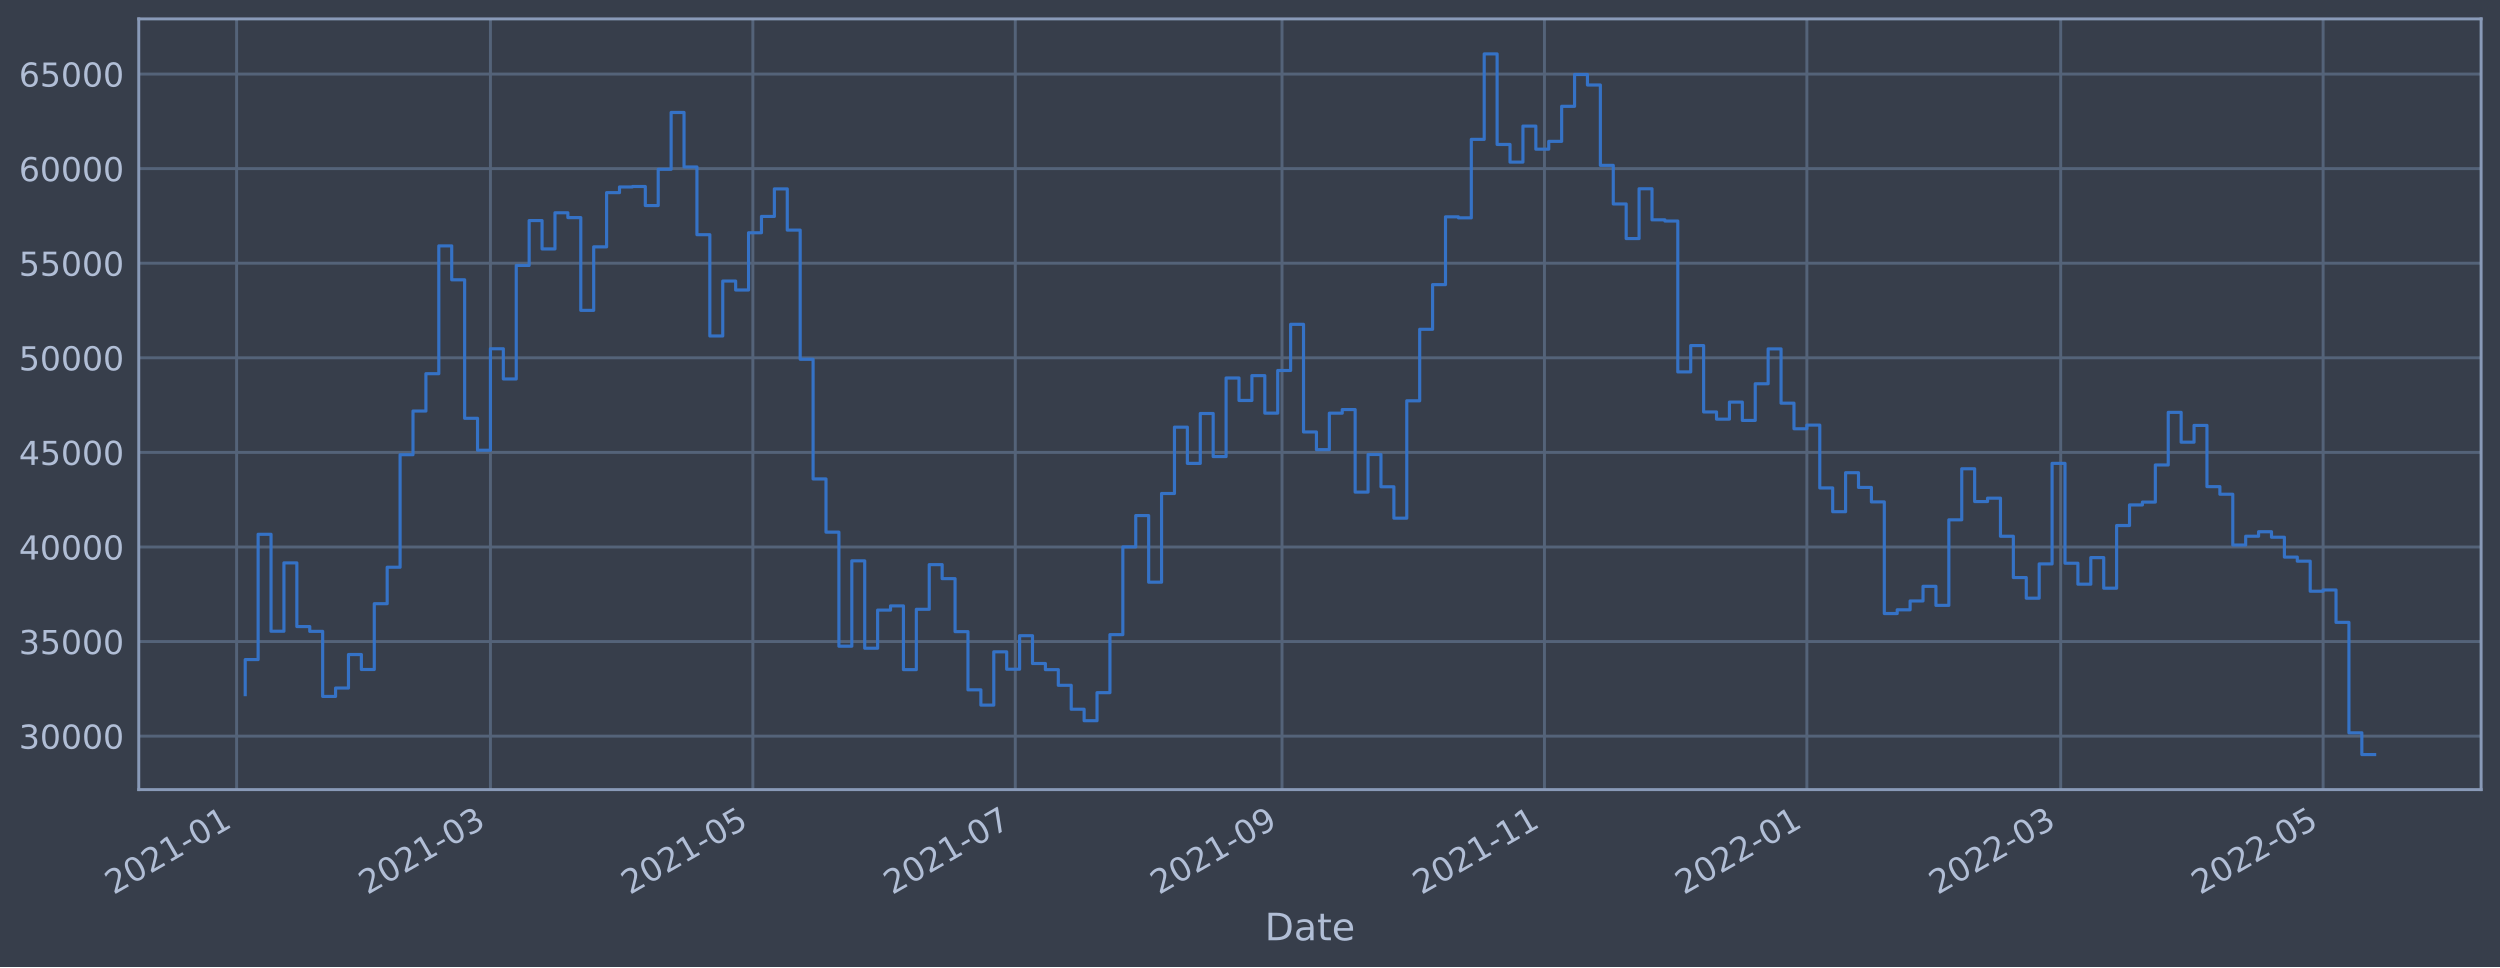
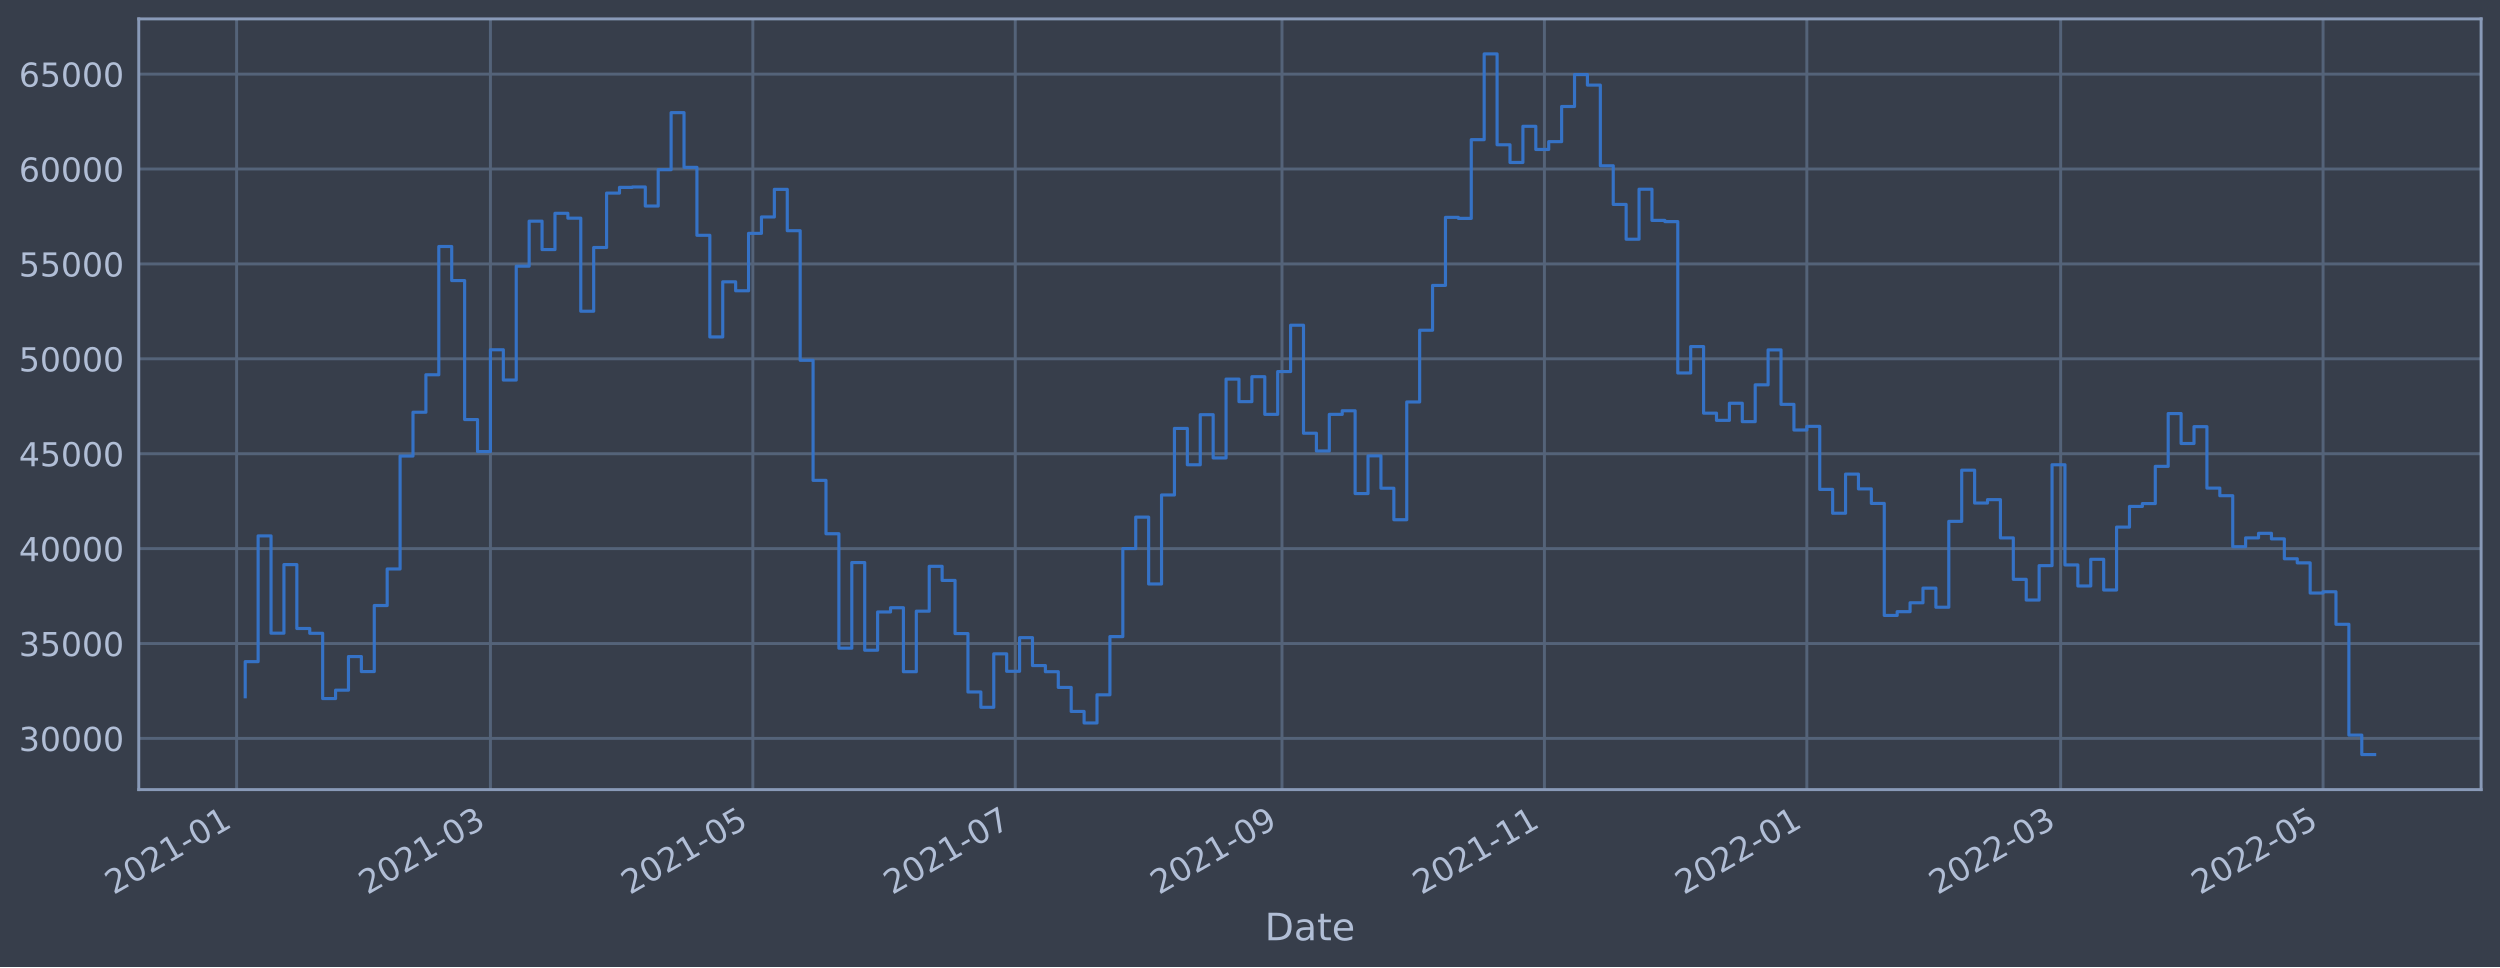
<svg xmlns="http://www.w3.org/2000/svg" xmlns:xlink="http://www.w3.org/1999/xlink" width="952.884pt" height="368.58pt" viewBox="0 0 952.884 368.58" version="1.1">
  <defs>
    <style type="text/css">*{stroke-linejoin: round; stroke-linecap: butt}</style>
  </defs>
  <g id="figure_1">
    <g id="patch_1">
      <path d="M 0 368.58  L 952.884 368.58  L 952.884 0  L 0 0  z " style="fill: #373e4b" />
    </g>
    <g id="axes_1">
      <g id="patch_2">
        <path d="M 52.884 300.96  L 945.684 300.96  L 945.684 7.2  L 52.884 7.2  z " style="fill: #373e4b" />
      </g>
      <g id="matplotlib.axis_1">
        <g id="xtick_1">
          <g id="line2d_1">
-             <path d="M 90.186 300.96  L 90.186 7.2  " clip-path="url(#p1ed61aaade)" style="fill: none; stroke: #546379; stroke-width: 1.12; stroke-linecap: square" />
+             <path d="M 90.186 300.96  L 90.186 7.2  " clip-path="url(#pdb08e8531e)" style="fill: none; stroke: #546379; stroke-width: 1.12; stroke-linecap: square" />
          </g>
          <g id="line2d_2" />
          <g id="text_1">
-             <g style="fill: #b1bed6" transform="translate(43.2828 341.1745)rotate(-30)scale(0.126 -0.126)">
+             <g style="fill: #b1bed6" transform="translate(43.28288 341.1745)rotate(-30)scale(0.126 -0.126)">
              <defs>
                <path id="DejaVuSans-32" d="M 1228 531  L 3431 531  L 3431 0  L 469 0  L 469 531  Q 828 903 1448 1529  Q 2069 2156 2228 2338  Q 2531 2678 2651 2914  Q 2772 3150 2772 3378  Q 2772 3750 2511 3984  Q 2250 4219 1831 4219  Q 1534 4219 1204 4116  Q 875 4013 500 3803  L 500 4441  Q 881 4594 1212 4672  Q 1544 4750 1819 4750  Q 2544 4750 2975 4387  Q 3406 4025 3406 3419  Q 3406 3131 3298 2873  Q 3191 2616 2906 2266  Q 2828 2175 2409 1742  Q 1991 1309 1228 531  z " transform="scale(0.015625)" />
                <path id="DejaVuSans-30" d="M 2034 4250  Q 1547 4250 1301 3770  Q 1056 3291 1056 2328  Q 1056 1369 1301 889  Q 1547 409 2034 409  Q 2525 409 2770 889  Q 3016 1369 3016 2328  Q 3016 3291 2770 3770  Q 2525 4250 2034 4250  z M 2034 4750  Q 2819 4750 3233 4129  Q 3647 3509 3647 2328  Q 3647 1150 3233 529  Q 2819 -91 2034 -91  Q 1250 -91 836 529  Q 422 1150 422 2328  Q 422 3509 836 4129  Q 1250 4750 2034 4750  z " transform="scale(0.015625)" />
                <path id="DejaVuSans-31" d="M 794 531  L 1825 531  L 1825 4091  L 703 3866  L 703 4441  L 1819 4666  L 2450 4666  L 2450 531  L 3481 531  L 3481 0  L 794 0  L 794 531  z " transform="scale(0.015625)" />
                <path id="DejaVuSans-2d" d="M 313 2009  L 1997 2009  L 1997 1497  L 313 1497  L 313 2009  z " transform="scale(0.015625)" />
              </defs>
              <use xlink:href="#DejaVuSans-32" />
              <use xlink:href="#DejaVuSans-30" x="63.623" />
              <use xlink:href="#DejaVuSans-32" x="127.246" />
              <use xlink:href="#DejaVuSans-31" x="190.869" />
              <use xlink:href="#DejaVuSans-2d" x="254.492" />
              <use xlink:href="#DejaVuSans-30" x="290.576" />
              <use xlink:href="#DejaVuSans-31" x="354.199" />
            </g>
          </g>
        </g>
        <g id="xtick_2">
          <g id="line2d_3">
-             <path d="M 186.931 300.96  L 186.931 7.2  " clip-path="url(#p1ed61aaade)" style="fill: none; stroke: #546379; stroke-width: 1.12; stroke-linecap: square" />
+             <path d="M 186.929 300.96  L 186.929 7.2  " clip-path="url(#pdb08e8531e)" style="fill: none; stroke: #546379; stroke-width: 1.12; stroke-linecap: square" />
          </g>
          <g id="line2d_4" />
          <g id="text_2">
-             <g style="fill: #b1bed6" transform="translate(140.0279 341.1745)rotate(-30)scale(0.126 -0.126)">
+             <g style="fill: #b1bed6" transform="translate(140.0257 341.1745)rotate(-30)scale(0.126 -0.126)">
              <defs>
                <path id="DejaVuSans-33" d="M 2597 2516  Q 3050 2419 3304 2112  Q 3559 1806 3559 1356  Q 3559 666 3084 287  Q 2609 -91 1734 -91  Q 1441 -91 1130 -33  Q 819 25 488 141  L 488 750  Q 750 597 1062 519  Q 1375 441 1716 441  Q 2309 441 2620 675  Q 2931 909 2931 1356  Q 2931 1769 2642 2001  Q 2353 2234 1838 2234  L 1294 2234  L 1294 2753  L 1863 2753  Q 2328 2753 2575 2939  Q 2822 3125 2822 3475  Q 2822 3834 2567 4026  Q 2313 4219 1838 4219  Q 1578 4219 1281 4162  Q 984 4106 628 3988  L 628 4550  Q 988 4650 1302 4700  Q 1616 4750 1894 4750  Q 2613 4750 3031 4423  Q 3450 4097 3450 3541  Q 3450 3153 3228 2886  Q 3006 2619 2597 2516  z " transform="scale(0.015625)" />
              </defs>
              <use xlink:href="#DejaVuSans-32" />
              <use xlink:href="#DejaVuSans-30" x="63.623" />
              <use xlink:href="#DejaVuSans-32" x="127.246" />
              <use xlink:href="#DejaVuSans-31" x="190.869" />
              <use xlink:href="#DejaVuSans-2d" x="254.492" />
              <use xlink:href="#DejaVuSans-30" x="290.576" />
              <use xlink:href="#DejaVuSans-33" x="354.199" />
            </g>
          </g>
        </g>
        <g id="xtick_3">
          <g id="line2d_5">
-             <path d="M 286.956 300.96  L 286.956 7.2  " clip-path="url(#p1ed61aaade)" style="fill: none; stroke: #546379; stroke-width: 1.12; stroke-linecap: square" />
+             <path d="M 286.951 300.96  L 286.951 7.2  " clip-path="url(#pdb08e8531e)" style="fill: none; stroke: #546379; stroke-width: 1.12; stroke-linecap: square" />
          </g>
          <g id="line2d_6" />
          <g id="text_3">
-             <g style="fill: #b1bed6" transform="translate(240.0525 341.1745)rotate(-30)scale(0.126 -0.126)">
+             <g style="fill: #b1bed6" transform="translate(240.0479 341.1745)rotate(-30)scale(0.126 -0.126)">
              <defs>
                <path id="DejaVuSans-35" d="M 691 4666  L 3169 4666  L 3169 4134  L 1269 4134  L 1269 2991  Q 1406 3038 1543 3061  Q 1681 3084 1819 3084  Q 2600 3084 3056 2656  Q 3513 2228 3513 1497  Q 3513 744 3044 326  Q 2575 -91 1722 -91  Q 1428 -91 1123 -41  Q 819 9 494 109  L 494 744  Q 775 591 1075 516  Q 1375 441 1709 441  Q 2250 441 2565 725  Q 2881 1009 2881 1497  Q 2881 1984 2565 2268  Q 2250 2553 1709 2553  Q 1456 2553 1204 2497  Q 953 2441 691 2322  L 691 4666  z " transform="scale(0.015625)" />
              </defs>
              <use xlink:href="#DejaVuSans-32" />
              <use xlink:href="#DejaVuSans-30" x="63.623" />
              <use xlink:href="#DejaVuSans-32" x="127.246" />
              <use xlink:href="#DejaVuSans-31" x="190.869" />
              <use xlink:href="#DejaVuSans-2d" x="254.492" />
              <use xlink:href="#DejaVuSans-30" x="290.576" />
              <use xlink:href="#DejaVuSans-35" x="354.199" />
            </g>
          </g>
        </g>
        <g id="xtick_4">
          <g id="line2d_7">
-             <path d="M 386.98 300.96  L 386.98 7.2  " clip-path="url(#p1ed61aaade)" style="fill: none; stroke: #546379; stroke-width: 1.12; stroke-linecap: square" />
+             <path d="M 386.973 300.96  L 386.973 7.2  " clip-path="url(#pdb08e8531e)" style="fill: none; stroke: #546379; stroke-width: 1.12; stroke-linecap: square" />
          </g>
          <g id="line2d_8" />
          <g id="text_4">
-             <g style="fill: #b1bed6" transform="translate(340.0771 341.1745)rotate(-30)scale(0.126 -0.126)">
+             <g style="fill: #b1bed6" transform="translate(340.0701 341.1745)rotate(-30)scale(0.126 -0.126)">
              <defs>
                <path id="DejaVuSans-37" d="M 525 4666  L 3525 4666  L 3525 4397  L 1831 0  L 1172 0  L 2766 4134  L 525 4134  L 525 4666  z " transform="scale(0.015625)" />
              </defs>
              <use xlink:href="#DejaVuSans-32" />
              <use xlink:href="#DejaVuSans-30" x="63.623" />
              <use xlink:href="#DejaVuSans-32" x="127.246" />
              <use xlink:href="#DejaVuSans-31" x="190.869" />
              <use xlink:href="#DejaVuSans-2d" x="254.492" />
              <use xlink:href="#DejaVuSans-30" x="290.576" />
              <use xlink:href="#DejaVuSans-37" x="354.199" />
            </g>
          </g>
        </g>
        <g id="xtick_5">
          <g id="line2d_9">
-             <path d="M 488.645 300.96  L 488.645 7.2  " clip-path="url(#p1ed61aaade)" style="fill: none; stroke: #546379; stroke-width: 1.12; stroke-linecap: square" />
+             <path d="M 488.635 300.96  L 488.635 7.2  " clip-path="url(#pdb08e8531e)" style="fill: none; stroke: #546379; stroke-width: 1.12; stroke-linecap: square" />
          </g>
          <g id="line2d_10" />
          <g id="text_5">
-             <g style="fill: #b1bed6" transform="translate(441.7415 341.1745)rotate(-30)scale(0.126 -0.126)">
+             <g style="fill: #b1bed6" transform="translate(441.732 341.1745)rotate(-30)scale(0.126 -0.126)">
              <defs>
                <path id="DejaVuSans-39" d="M 703 97  L 703 672  Q 941 559 1184 500  Q 1428 441 1663 441  Q 2288 441 2617 861  Q 2947 1281 2994 2138  Q 2813 1869 2534 1725  Q 2256 1581 1919 1581  Q 1219 1581 811 2004  Q 403 2428 403 3163  Q 403 3881 828 4315  Q 1253 4750 1959 4750  Q 2769 4750 3195 4129  Q 3622 3509 3622 2328  Q 3622 1225 3098 567  Q 2575 -91 1691 -91  Q 1453 -91 1209 -44  Q 966 3 703 97  z M 1959 2075  Q 2384 2075 2632 2365  Q 2881 2656 2881 3163  Q 2881 3666 2632 3958  Q 2384 4250 1959 4250  Q 1534 4250 1286 3958  Q 1038 3666 1038 3163  Q 1038 2656 1286 2365  Q 1534 2075 1959 2075  z " transform="scale(0.015625)" />
              </defs>
              <use xlink:href="#DejaVuSans-32" />
              <use xlink:href="#DejaVuSans-30" x="63.623" />
              <use xlink:href="#DejaVuSans-32" x="127.246" />
              <use xlink:href="#DejaVuSans-31" x="190.869" />
              <use xlink:href="#DejaVuSans-2d" x="254.492" />
              <use xlink:href="#DejaVuSans-30" x="290.576" />
              <use xlink:href="#DejaVuSans-39" x="354.199" />
            </g>
          </g>
        </g>
        <g id="xtick_6">
          <g id="line2d_11">
-             <path d="M 588.669 300.96  L 588.669 7.2  " clip-path="url(#p1ed61aaade)" style="fill: none; stroke: #546379; stroke-width: 1.12; stroke-linecap: square" />
+             <path d="M 588.658 300.96  L 588.658 7.2  " clip-path="url(#pdb08e8531e)" style="fill: none; stroke: #546379; stroke-width: 1.12; stroke-linecap: square" />
          </g>
          <g id="line2d_12" />
          <g id="text_6">
-             <g style="fill: #b1bed6" transform="translate(541.7661 341.1745)rotate(-30)scale(0.126 -0.126)">
+             <g style="fill: #b1bed6" transform="translate(541.7543 341.1745)rotate(-30)scale(0.126 -0.126)">
              <use xlink:href="#DejaVuSans-32" />
              <use xlink:href="#DejaVuSans-30" x="63.623" />
              <use xlink:href="#DejaVuSans-32" x="127.246" />
              <use xlink:href="#DejaVuSans-31" x="190.869" />
              <use xlink:href="#DejaVuSans-2d" x="254.492" />
              <use xlink:href="#DejaVuSans-31" x="290.576" />
              <use xlink:href="#DejaVuSans-31" x="354.199" />
            </g>
          </g>
        </g>
        <g id="xtick_7">
          <g id="line2d_13">
-             <path d="M 688.694 300.96  L 688.694 7.2  " clip-path="url(#p1ed61aaade)" style="fill: none; stroke: #546379; stroke-width: 1.12; stroke-linecap: square" />
+             <path d="M 688.68 300.96  L 688.68 7.2  " clip-path="url(#pdb08e8531e)" style="fill: none; stroke: #546379; stroke-width: 1.12; stroke-linecap: square" />
          </g>
          <g id="line2d_14" />
          <g id="text_7">
-             <g style="fill: #b1bed6" transform="translate(641.7907 341.1745)rotate(-30)scale(0.126 -0.126)">
+             <g style="fill: #b1bed6" transform="translate(641.7765 341.1745)rotate(-30)scale(0.126 -0.126)">
              <use xlink:href="#DejaVuSans-32" />
              <use xlink:href="#DejaVuSans-30" x="63.623" />
              <use xlink:href="#DejaVuSans-32" x="127.246" />
              <use xlink:href="#DejaVuSans-32" x="190.869" />
              <use xlink:href="#DejaVuSans-2d" x="254.492" />
              <use xlink:href="#DejaVuSans-30" x="290.576" />
              <use xlink:href="#DejaVuSans-31" x="354.199" />
            </g>
          </g>
        </g>
        <g id="xtick_8">
          <g id="line2d_15">
-             <path d="M 785.439 300.96  L 785.439 7.2  " clip-path="url(#p1ed61aaade)" style="fill: none; stroke: #546379; stroke-width: 1.12; stroke-linecap: square" />
+             <path d="M 785.423 300.96  L 785.423 7.2  " clip-path="url(#pdb08e8531e)" style="fill: none; stroke: #546379; stroke-width: 1.12; stroke-linecap: square" />
          </g>
          <g id="line2d_16" />
          <g id="text_8">
-             <g style="fill: #b1bed6" transform="translate(738.5358 341.1745)rotate(-30)scale(0.126 -0.126)">
+             <g style="fill: #b1bed6" transform="translate(738.5193 341.1745)rotate(-30)scale(0.126 -0.126)">
              <use xlink:href="#DejaVuSans-32" />
              <use xlink:href="#DejaVuSans-30" x="63.623" />
              <use xlink:href="#DejaVuSans-32" x="127.246" />
              <use xlink:href="#DejaVuSans-32" x="190.869" />
              <use xlink:href="#DejaVuSans-2d" x="254.492" />
              <use xlink:href="#DejaVuSans-30" x="290.576" />
              <use xlink:href="#DejaVuSans-33" x="354.199" />
            </g>
          </g>
        </g>
        <g id="xtick_9">
          <g id="line2d_17">
-             <path d="M 885.464 300.96  L 885.464 7.2  " clip-path="url(#p1ed61aaade)" style="fill: none; stroke: #546379; stroke-width: 1.12; stroke-linecap: square" />
+             <path d="M 885.445 300.96  L 885.445 7.2  " clip-path="url(#pdb08e8531e)" style="fill: none; stroke: #546379; stroke-width: 1.12; stroke-linecap: square" />
          </g>
          <g id="line2d_18" />
          <g id="text_9">
-             <g style="fill: #b1bed6" transform="translate(838.5604 341.1745)rotate(-30)scale(0.126 -0.126)">
+             <g style="fill: #b1bed6" transform="translate(838.5415 341.1745)rotate(-30)scale(0.126 -0.126)">
              <use xlink:href="#DejaVuSans-32" />
              <use xlink:href="#DejaVuSans-30" x="63.623" />
              <use xlink:href="#DejaVuSans-32" x="127.246" />
              <use xlink:href="#DejaVuSans-32" x="190.869" />
              <use xlink:href="#DejaVuSans-2d" x="254.492" />
              <use xlink:href="#DejaVuSans-30" x="290.576" />
              <use xlink:href="#DejaVuSans-35" x="354.199" />
            </g>
          </g>
        </g>
        <g id="text_10">
          <g style="fill: #b1bed6" transform="translate(482.0746 358.3856)scale(0.144 -0.144)">
            <defs>
              <path id="DejaVuSans-44" d="M 1259 4147  L 1259 519  L 2022 519  Q 2988 519 3436 956  Q 3884 1394 3884 2338  Q 3884 3275 3436 3711  Q 2988 4147 2022 4147  L 1259 4147  z M 628 4666  L 1925 4666  Q 3281 4666 3915 4102  Q 4550 3538 4550 2338  Q 4550 1131 3912 565  Q 3275 0 1925 0  L 628 0  L 628 4666  z " transform="scale(0.015625)" />
              <path id="DejaVuSans-61" d="M 2194 1759  Q 1497 1759 1228 1600  Q 959 1441 959 1056  Q 959 750 1161 570  Q 1363 391 1709 391  Q 2188 391 2477 730  Q 2766 1069 2766 1631  L 2766 1759  L 2194 1759  z M 3341 1997  L 3341 0  L 2766 0  L 2766 531  Q 2569 213 2275 61  Q 1981 -91 1556 -91  Q 1019 -91 701 211  Q 384 513 384 1019  Q 384 1609 779 1909  Q 1175 2209 1959 2209  L 2766 2209  L 2766 2266  Q 2766 2663 2505 2880  Q 2244 3097 1772 3097  Q 1472 3097 1187 3025  Q 903 2953 641 2809  L 641 3341  Q 956 3463 1253 3523  Q 1550 3584 1831 3584  Q 2591 3584 2966 3190  Q 3341 2797 3341 1997  z " transform="scale(0.015625)" />
              <path id="DejaVuSans-74" d="M 1172 4494  L 1172 3500  L 2356 3500  L 2356 3053  L 1172 3053  L 1172 1153  Q 1172 725 1289 603  Q 1406 481 1766 481  L 2356 481  L 2356 0  L 1766 0  Q 1100 0 847 248  Q 594 497 594 1153  L 594 3053  L 172 3053  L 172 3500  L 594 3500  L 594 4494  L 1172 4494  z " transform="scale(0.015625)" />
              <path id="DejaVuSans-65" d="M 3597 1894  L 3597 1613  L 953 1613  Q 991 1019 1311 708  Q 1631 397 2203 397  Q 2534 397 2845 478  Q 3156 559 3463 722  L 3463 178  Q 3153 47 2828 -22  Q 2503 -91 2169 -91  Q 1331 -91 842 396  Q 353 884 353 1716  Q 353 2575 817 3079  Q 1281 3584 2069 3584  Q 2775 3584 3186 3129  Q 3597 2675 3597 1894  z M 3022 2063  Q 3016 2534 2758 2815  Q 2500 3097 2075 3097  Q 1594 3097 1305 2825  Q 1016 2553 972 2059  L 3022 2063  z " transform="scale(0.015625)" />
            </defs>
            <use xlink:href="#DejaVuSans-44" />
            <use xlink:href="#DejaVuSans-61" x="77.002" />
            <use xlink:href="#DejaVuSans-74" x="138.281" />
            <use xlink:href="#DejaVuSans-65" x="177.49" />
          </g>
        </g>
      </g>
      <g id="matplotlib.axis_2">
        <g id="ytick_1">
          <g id="line2d_19">
-             <path d="M 52.884 280.582  L 945.684 280.582  " clip-path="url(#p1ed61aaade)" style="fill: none; stroke: #546379; stroke-width: 1.12; stroke-linecap: square" />
+             <path d="M 52.884 281.455  L 945.684 281.455  " clip-path="url(#pdb08e8531e)" style="fill: none; stroke: #546379; stroke-width: 1.12; stroke-linecap: square" />
          </g>
          <g id="line2d_20" />
          <g id="text_11">
-             <g style="fill: #b1bed6" transform="translate(7.2 285.3687)scale(0.126 -0.126)">
+             <g style="fill: #b1bed6" transform="translate(7.2 286.2425)scale(0.126 -0.126)">
              <use xlink:href="#DejaVuSans-33" />
              <use xlink:href="#DejaVuSans-30" x="63.623" />
              <use xlink:href="#DejaVuSans-30" x="127.246" />
              <use xlink:href="#DejaVuSans-30" x="190.869" />
              <use xlink:href="#DejaVuSans-30" x="254.492" />
            </g>
          </g>
        </g>
        <g id="ytick_2">
          <g id="line2d_21">
-             <path d="M 52.884 244.53  L 945.684 244.53  " clip-path="url(#p1ed61aaade)" style="fill: none; stroke: #546379; stroke-width: 1.12; stroke-linecap: square" />
+             <path d="M 52.884 245.283  L 945.684 245.283  " clip-path="url(#pdb08e8531e)" style="fill: none; stroke: #546379; stroke-width: 1.12; stroke-linecap: square" />
          </g>
          <g id="line2d_22" />
          <g id="text_12">
-             <g style="fill: #b1bed6" transform="translate(7.2 249.3172)scale(0.126 -0.126)">
+             <g style="fill: #b1bed6" transform="translate(7.2 250.0699)scale(0.126 -0.126)">
              <use xlink:href="#DejaVuSans-33" />
              <use xlink:href="#DejaVuSans-35" x="63.623" />
              <use xlink:href="#DejaVuSans-30" x="127.246" />
              <use xlink:href="#DejaVuSans-30" x="190.869" />
              <use xlink:href="#DejaVuSans-30" x="254.492" />
            </g>
          </g>
        </g>
        <g id="ytick_3">
          <g id="line2d_23">
-             <path d="M 52.884 208.479  L 945.684 208.479  " clip-path="url(#p1ed61aaade)" style="fill: none; stroke: #546379; stroke-width: 1.12; stroke-linecap: square" />
+             <path d="M 52.884 209.11  L 945.684 209.11  " clip-path="url(#pdb08e8531e)" style="fill: none; stroke: #546379; stroke-width: 1.12; stroke-linecap: square" />
          </g>
          <g id="line2d_24" />
          <g id="text_13">
-             <g style="fill: #b1bed6" transform="translate(7.2 213.2657)scale(0.126 -0.126)">
+             <g style="fill: #b1bed6" transform="translate(7.2 213.8972)scale(0.126 -0.126)">
              <defs>
                <path id="DejaVuSans-34" d="M 2419 4116  L 825 1625  L 2419 1625  L 2419 4116  z M 2253 4666  L 3047 4666  L 3047 1625  L 3713 1625  L 3713 1100  L 3047 1100  L 3047 0  L 2419 0  L 2419 1100  L 313 1100  L 313 1709  L 2253 4666  z " transform="scale(0.015625)" />
              </defs>
              <use xlink:href="#DejaVuSans-34" />
              <use xlink:href="#DejaVuSans-30" x="63.623" />
              <use xlink:href="#DejaVuSans-30" x="127.246" />
              <use xlink:href="#DejaVuSans-30" x="190.869" />
              <use xlink:href="#DejaVuSans-30" x="254.492" />
            </g>
          </g>
        </g>
        <g id="ytick_4">
          <g id="line2d_25">
-             <path d="M 52.884 172.427  L 945.684 172.427  " clip-path="url(#p1ed61aaade)" style="fill: none; stroke: #546379; stroke-width: 1.12; stroke-linecap: square" />
+             <path d="M 52.884 172.938  L 945.684 172.938  " clip-path="url(#pdb08e8531e)" style="fill: none; stroke: #546379; stroke-width: 1.12; stroke-linecap: square" />
          </g>
          <g id="line2d_26" />
          <g id="text_14">
-             <g style="fill: #b1bed6" transform="translate(7.2 177.2143)scale(0.126 -0.126)">
+             <g style="fill: #b1bed6" transform="translate(7.2 177.7246)scale(0.126 -0.126)">
              <use xlink:href="#DejaVuSans-34" />
              <use xlink:href="#DejaVuSans-35" x="63.623" />
              <use xlink:href="#DejaVuSans-30" x="127.246" />
              <use xlink:href="#DejaVuSans-30" x="190.869" />
              <use xlink:href="#DejaVuSans-30" x="254.492" />
            </g>
          </g>
        </g>
        <g id="ytick_5">
          <g id="line2d_27">
-             <path d="M 52.884 136.376  L 945.684 136.376  " clip-path="url(#p1ed61aaade)" style="fill: none; stroke: #546379; stroke-width: 1.12; stroke-linecap: square" />
+             <path d="M 52.884 136.765  L 945.684 136.765  " clip-path="url(#pdb08e8531e)" style="fill: none; stroke: #546379; stroke-width: 1.12; stroke-linecap: square" />
          </g>
          <g id="line2d_28" />
          <g id="text_15">
-             <g style="fill: #b1bed6" transform="translate(7.2 141.1628)scale(0.126 -0.126)">
+             <g style="fill: #b1bed6" transform="translate(7.2 141.552)scale(0.126 -0.126)">
              <use xlink:href="#DejaVuSans-35" />
              <use xlink:href="#DejaVuSans-30" x="63.623" />
              <use xlink:href="#DejaVuSans-30" x="127.246" />
              <use xlink:href="#DejaVuSans-30" x="190.869" />
              <use xlink:href="#DejaVuSans-30" x="254.492" />
            </g>
          </g>
        </g>
        <g id="ytick_6">
          <g id="line2d_29">
-             <path d="M 52.884 100.324  L 945.684 100.324  " clip-path="url(#p1ed61aaade)" style="fill: none; stroke: #546379; stroke-width: 1.12; stroke-linecap: square" />
+             <path d="M 52.884 100.592  L 945.684 100.592  " clip-path="url(#pdb08e8531e)" style="fill: none; stroke: #546379; stroke-width: 1.12; stroke-linecap: square" />
          </g>
          <g id="line2d_30" />
          <g id="text_16">
-             <g style="fill: #b1bed6" transform="translate(7.2 105.1113)scale(0.126 -0.126)">
+             <g style="fill: #b1bed6" transform="translate(7.2 105.3794)scale(0.126 -0.126)">
              <use xlink:href="#DejaVuSans-35" />
              <use xlink:href="#DejaVuSans-35" x="63.623" />
              <use xlink:href="#DejaVuSans-30" x="127.246" />
              <use xlink:href="#DejaVuSans-30" x="190.869" />
              <use xlink:href="#DejaVuSans-30" x="254.492" />
            </g>
          </g>
        </g>
        <g id="ytick_7">
          <g id="line2d_31">
-             <path d="M 52.884 64.273  L 945.684 64.273  " clip-path="url(#p1ed61aaade)" style="fill: none; stroke: #546379; stroke-width: 1.12; stroke-linecap: square" />
+             <path d="M 52.884 64.42  L 945.684 64.42  " clip-path="url(#pdb08e8531e)" style="fill: none; stroke: #546379; stroke-width: 1.12; stroke-linecap: square" />
          </g>
          <g id="line2d_32" />
          <g id="text_17">
-             <g style="fill: #b1bed6" transform="translate(7.2 69.05981)scale(0.126 -0.126)">
+             <g style="fill: #b1bed6" transform="translate(7.2 69.20672)scale(0.126 -0.126)">
              <defs>
                <path id="DejaVuSans-36" d="M 2113 2584  Q 1688 2584 1439 2293  Q 1191 2003 1191 1497  Q 1191 994 1439 701  Q 1688 409 2113 409  Q 2538 409 2786 701  Q 3034 994 3034 1497  Q 3034 2003 2786 2293  Q 2538 2584 2113 2584  z M 3366 4563  L 3366 3988  Q 3128 4100 2886 4159  Q 2644 4219 2406 4219  Q 1781 4219 1451 3797  Q 1122 3375 1075 2522  Q 1259 2794 1537 2939  Q 1816 3084 2150 3084  Q 2853 3084 3261 2657  Q 3669 2231 3669 1497  Q 3669 778 3244 343  Q 2819 -91 2113 -91  Q 1303 -91 875 529  Q 447 1150 447 2328  Q 447 3434 972 4092  Q 1497 4750 2381 4750  Q 2619 4750 2861 4703  Q 3103 4656 3366 4563  z " transform="scale(0.015625)" />
              </defs>
              <use xlink:href="#DejaVuSans-36" />
              <use xlink:href="#DejaVuSans-30" x="63.623" />
              <use xlink:href="#DejaVuSans-30" x="127.246" />
              <use xlink:href="#DejaVuSans-30" x="190.869" />
              <use xlink:href="#DejaVuSans-30" x="254.492" />
            </g>
          </g>
        </g>
        <g id="ytick_8">
          <g id="line2d_33">
-             <path d="M 52.884 28.221  L 945.684 28.221  " clip-path="url(#p1ed61aaade)" style="fill: none; stroke: #546379; stroke-width: 1.12; stroke-linecap: square" />
+             <path d="M 52.884 28.247  L 945.684 28.247  " clip-path="url(#pdb08e8531e)" style="fill: none; stroke: #546379; stroke-width: 1.12; stroke-linecap: square" />
          </g>
          <g id="line2d_34" />
          <g id="text_18">
-             <g style="fill: #b1bed6" transform="translate(7.2 33.00833)scale(0.126 -0.126)">
+             <g style="fill: #b1bed6" transform="translate(7.2 33.0341)scale(0.126 -0.126)">
              <use xlink:href="#DejaVuSans-36" />
              <use xlink:href="#DejaVuSans-35" x="63.623" />
              <use xlink:href="#DejaVuSans-30" x="127.246" />
              <use xlink:href="#DejaVuSans-30" x="190.869" />
              <use xlink:href="#DejaVuSans-30" x="254.492" />
            </g>
          </g>
        </g>
      </g>
      <g id="line2d_35">
-         <path d="M 93.466 264.752  L 93.466 251.404  L 98.385 251.404  L 98.385 203.646  L 103.304 203.646  L 103.304 240.601  L 108.223 240.601  L 108.223 214.546  L 113.143 214.546  L 113.143 238.812  L 118.062 238.812  L 118.062 240.644  L 122.981 240.644  L 122.981 265.442  L 127.9 265.442  L 127.9 262.255  L 132.82 262.255  L 132.82 249.475  L 137.739 249.475  L 137.739 255.181  L 142.658 255.181  L 142.658 230.095  L 147.577 230.095  L 147.577 216.207  L 152.496 216.207  L 152.496 173.306  L 157.416 173.306  L 157.416 156.671  L 162.335 156.671  L 162.335 142.432  L 167.254 142.432  L 167.254 93.716  L 172.173 93.716  L 172.173 106.645  L 177.093 106.645  L 177.093 159.446  L 182.012 159.446  L 182.012 171.606  L 186.931 171.606  L 186.931 132.931  L 191.85 132.931  L 191.85 144.44  L 196.77 144.44  L 196.77 101.179  L 201.689 101.179  L 201.689 84.077  L 206.608 84.077  L 206.608 94.883  L 211.527 94.883  L 211.527 81.102  L 216.447 81.102  L 216.447 82.939  L 221.366 82.939  L 221.366 118.291  L 226.285 118.291  L 226.285 94.095  L 231.204 94.095  L 231.204 73.429  L 236.124 73.429  L 236.124 71.257  L 241.043 71.257  L 241.043 71.093  L 245.962 71.093  L 245.962 78.343  L 250.881 78.343  L 250.881 64.526  L 255.801 64.526  L 255.801 42.865  L 260.72 42.865  L 260.72 63.645  L 265.639 63.645  L 265.639 89.452  L 270.558 89.452  L 270.558 128.061  L 275.478 128.061  L 275.478 107.126  L 280.397 107.126  L 280.397 110.533  L 285.316 110.533  L 285.316 88.712  L 290.235 88.712  L 290.235 82.492  L 295.155 82.492  L 295.155 71.996  L 300.074 71.996  L 300.074 87.706  L 304.993 87.706  L 304.993 136.934  L 309.912 136.934  L 309.912 182.549  L 314.831 182.549  L 314.831 202.824  L 319.751 202.824  L 319.751 246.3  L 324.67 246.3  L 324.67 213.771  L 329.589 213.771  L 329.589 247.071  L 334.508 247.071  L 334.508 232.542  L 339.428 232.542  L 339.428 230.935  L 344.347 230.935  L 344.347 255.238  L 349.266 255.238  L 349.266 232.24  L 354.185 232.24  L 354.185 215.207  L 359.105 215.207  L 359.105 220.557  L 364.024 220.557  L 364.024 240.751  L 368.943 240.751  L 368.943 262.934  L 373.862 262.934  L 373.862 268.753  L 378.782 268.753  L 378.782 248.448  L 383.701 248.448  L 383.701 255.08  L 388.62 255.08  L 388.62 242.3  L 393.539 242.3  L 393.539 252.901  L 398.459 252.901  L 398.459 255.233  L 403.378 255.233  L 403.378 261.211  L 408.297 261.211  L 408.297 270.334  L 413.216 270.334  L 413.216 274.699  L 418.136 274.699  L 418.136 264.013  L 423.055 264.013  L 423.055 241.897  L 427.974 241.897  L 427.974 208.46  L 432.893 208.46  L 432.893 196.516  L 437.813 196.516  L 437.813 221.904  L 442.732 221.904  L 442.732 188.103  L 447.651 188.103  L 447.651 162.813  L 452.57 162.813  L 452.57 176.625  L 457.49 176.625  L 457.49 157.6  L 462.409 157.6  L 462.409 174.029  L 467.328 174.029  L 467.328 144.076  L 472.247 144.076  L 472.247 152.638  L 477.167 152.638  L 477.167 143.176  L 482.086 143.176  L 482.086 157.468  L 487.005 157.468  L 487.005 141.214  L 491.924 141.214  L 491.924 123.62  L 496.843 123.62  L 496.843 164.652  L 501.763 164.652  L 501.763 171.383  L 506.682 171.383  L 506.682 157.487  L 511.601 157.487  L 511.601 156.106  L 516.52 156.106  L 516.52 187.558  L 521.44 187.558  L 521.44 173.228  L 526.359 173.228  L 526.359 185.531  L 531.278 185.531  L 531.278 197.502  L 536.197 197.502  L 536.197 152.764  L 541.117 152.764  L 541.117 125.518  L 546.036 125.518  L 546.036 108.491  L 550.955 108.491  L 550.955 82.645  L 555.874 82.645  L 555.874 83.036  L 560.794 83.036  L 560.794 53.124  L 565.713 53.124  L 565.713 20.553  L 570.632 20.553  L 570.632 55.063  L 575.551 55.063  L 575.551 61.784  L 580.471 61.784  L 580.471 48.056  L 585.39 48.056  L 585.39 56.85  L 590.309 56.85  L 590.309 53.877  L 595.228 53.877  L 595.228 40.528  L 600.148 40.528  L 600.148 28.389  L 605.067 28.389  L 605.067 32.397  L 609.986 32.397  L 609.986 63.031  L 614.905 63.031  L 614.905 77.734  L 619.825 77.734  L 619.825 90.94  L 624.744 90.94  L 624.744 71.949  L 629.663 71.949  L 629.663 83.796  L 634.582 83.796  L 634.582 84.247  L 639.502 84.247  L 639.502 141.756  L 644.421 141.756  L 644.421 131.722  L 649.34 131.722  L 649.34 157.016  L 654.259 157.016  L 654.259 159.758  L 659.179 159.758  L 659.179 153.26  L 664.098 153.26  L 664.098 160.247  L 669.017 160.247  L 669.017 146.266  L 673.936 146.266  L 673.936 132.981  L 678.855 132.981  L 678.855 153.671  L 683.775 153.671  L 683.775 163.418  L 688.694 163.418  L 688.694 162.03  L 693.613 162.03  L 693.613 185.978  L 698.532 185.978  L 698.532 195.036  L 703.452 195.036  L 703.452 180.171  L 708.371 180.171  L 708.371 185.791  L 713.29 185.791  L 713.29 191.308  L 718.209 191.308  L 718.209 233.853  L 723.129 233.853  L 723.129 232.425  L 728.048 232.425  L 728.048 229.051  L 732.967 229.051  L 732.967 223.486  L 737.886 223.486  L 737.886 230.739  L 742.806 230.739  L 742.806 198.129  L 747.725 198.129  L 747.725 178.677  L 752.644 178.677  L 752.644 191.165  L 757.563 191.165  L 757.563 189.869  L 762.483 189.869  L 762.483 204.4  L 767.402 204.4  L 767.402 220.143  L 772.321 220.143  L 772.321 228.008  L 777.24 228.008  L 777.24 214.94  L 782.16 214.94  L 782.16 176.618  L 787.079 176.618  L 787.079 214.671  L 791.998 214.671  L 791.998 222.665  L 796.917 222.665  L 796.917 212.532  L 801.837 212.532  L 801.837 224.194  L 806.756 224.194  L 806.756 200.309  L 811.675 200.309  L 811.675 192.455  L 816.594 192.455  L 816.594 191.371  L 821.514 191.371  L 821.514 177.227  L 826.433 177.227  L 826.433 157.171  L 831.352 157.171  L 831.352 168.539  L 836.271 168.539  L 836.271 162.149  L 841.19 162.149  L 841.19 185.477  L 846.11 185.477  L 846.11 188.379  L 851.029 188.379  L 851.029 207.742  L 855.948 207.742  L 855.948 204.396  L 860.867 204.396  L 860.867 202.669  L 865.787 202.669  L 865.787 204.773  L 870.706 204.773  L 870.706 212.332  L 875.625 212.332  L 875.625 213.892  L 880.544 213.892  L 880.544 225.342  L 885.464 225.342  L 885.464 224.866  L 890.383 224.866  L 890.383 237.226  L 895.302 237.226  L 895.302 279.315  L 900.221 279.315  L 900.221 287.607  L 905.102 287.607  L 905.102 287.607  " clip-path="url(#p1ed61aaade)" style="fill: none; stroke: #3572c6; stroke-width: 1.2; stroke-linecap: square" />
+         <path d="M 93.466 265.572  L 93.466 252.18  L 98.385 252.18  L 98.385 204.261  L 103.304 204.261  L 103.304 241.34  L 108.223 241.34  L 108.223 215.198  L 113.142 215.198  L 113.142 239.546  L 118.061 239.546  L 118.061 241.384  L 122.98 241.384  L 122.98 266.265  L 127.899 266.265  L 127.899 263.067  L 132.819 263.067  L 132.819 250.244  L 137.738 250.244  L 137.738 255.969  L 142.657 255.969  L 142.657 230.799  L 147.576 230.799  L 147.576 216.865  L 152.495 216.865  L 152.495 173.819  L 157.414 173.819  L 157.414 157.129  L 162.333 157.129  L 162.333 142.841  L 167.252 142.841  L 167.252 93.962  L 172.172 93.962  L 172.172 106.934  L 177.091 106.934  L 177.091 159.912  L 182.01 159.912  L 182.01 172.113  L 186.929 172.113  L 186.929 133.309  L 191.848 133.309  L 191.848 144.856  L 196.767 144.856  L 196.767 101.449  L 201.686 101.449  L 201.686 84.291  L 206.605 84.291  L 206.605 95.132  L 211.525 95.132  L 211.525 81.306  L 216.444 81.306  L 216.444 83.149  L 221.363 83.149  L 221.363 118.619  L 226.282 118.619  L 226.282 94.342  L 231.201 94.342  L 231.201 73.607  L 236.12 73.607  L 236.12 71.428  L 241.039 71.428  L 241.039 71.263  L 245.958 71.263  L 245.958 78.537  L 250.878 78.537  L 250.878 64.674  L 255.797 64.674  L 255.797 42.94  L 260.716 42.94  L 260.716 63.79  L 265.635 63.79  L 265.635 89.683  L 270.554 89.683  L 270.554 128.423  L 275.473 128.423  L 275.473 107.417  L 280.392 107.417  L 280.392 110.835  L 285.311 110.835  L 285.311 88.941  L 290.231 88.941  L 290.231 82.7  L 295.15 82.7  L 295.15 72.169  L 300.069 72.169  L 300.069 87.932  L 304.988 87.932  L 304.988 137.325  L 309.907 137.325  L 309.907 183.093  L 314.826 183.093  L 314.826 203.436  L 319.745 203.436  L 319.745 247.059  L 324.664 247.059  L 324.664 214.42  L 329.584 214.42  L 329.584 247.832  L 334.503 247.832  L 334.503 233.254  L 339.422 233.254  L 339.422 231.642  L 344.341 231.642  L 344.341 256.027  L 349.26 256.027  L 349.26 232.951  L 354.179 232.951  L 354.179 215.861  L 359.098 215.861  L 359.098 221.229  L 364.017 221.229  L 364.017 241.491  L 368.937 241.491  L 368.937 263.748  L 373.856 263.748  L 373.856 269.587  L 378.775 269.587  L 378.775 249.214  L 383.694 249.214  L 383.694 255.868  L 388.613 255.868  L 388.613 243.045  L 393.532 243.045  L 393.532 253.682  L 398.451 253.682  L 398.451 256.022  L 403.37 256.022  L 403.37 262.019  L 408.29 262.019  L 408.29 271.173  L 413.209 271.173  L 413.209 275.553  L 418.128 275.553  L 418.128 264.831  L 423.047 264.831  L 423.047 242.641  L 427.966 242.641  L 427.966 209.092  L 432.885 209.092  L 432.885 197.108  L 437.804 197.108  L 437.804 222.581  L 442.723 222.581  L 442.723 188.666  L 447.643 188.666  L 447.643 163.291  L 452.562 163.291  L 452.562 177.15  L 457.481 177.15  L 457.481 158.06  L 462.4 158.06  L 462.4 174.545  L 467.319 174.545  L 467.319 144.491  L 472.238 144.491  L 472.238 153.082  L 477.157 153.082  L 477.157 143.588  L 482.076 143.588  L 482.076 157.928  L 486.996 157.928  L 486.996 141.619  L 491.915 141.619  L 491.915 123.967  L 496.834 123.967  L 496.834 165.136  L 501.753 165.136  L 501.753 171.89  L 506.672 171.89  L 506.672 157.947  L 511.591 157.947  L 511.591 156.562  L 516.51 156.562  L 516.51 188.119  L 521.429 188.119  L 521.429 173.741  L 526.349 173.741  L 526.349 186.085  L 531.268 186.085  L 531.268 198.097  L 536.187 198.097  L 536.187 153.208  L 541.106 153.208  L 541.106 125.871  L 546.025 125.871  L 546.025 108.787  L 550.944 108.787  L 550.944 82.853  L 555.863 82.853  L 555.863 83.246  L 560.782 83.246  L 560.782 53.234  L 565.702 53.234  L 565.702 20.553  L 570.621 20.553  L 570.621 55.179  L 575.54 55.179  L 575.54 61.923  L 580.459 61.923  L 580.459 48.148  L 585.378 48.148  L 585.378 56.972  L 590.297 56.972  L 590.297 53.989  L 595.216 53.989  L 595.216 40.595  L 600.136 40.595  L 600.136 28.415  L 605.055 28.415  L 605.055 32.436  L 609.974 32.436  L 609.974 63.173  L 614.893 63.173  L 614.893 77.926  L 619.812 77.926  L 619.812 91.176  L 624.731 91.176  L 624.731 72.121  L 629.65 72.121  L 629.65 84.009  L 634.569 84.009  L 634.569 84.461  L 639.489 84.461  L 639.489 142.163  L 644.408 142.163  L 644.408 132.096  L 649.327 132.096  L 649.327 157.474  L 654.246 157.474  L 654.246 160.226  L 659.165 160.226  L 659.165 153.705  L 664.084 153.705  L 664.084 160.716  L 669.003 160.716  L 669.003 146.688  L 673.922 146.688  L 673.922 133.358  L 678.842 133.358  L 678.842 154.119  L 683.761 154.119  L 683.761 163.898  L 688.68 163.898  L 688.68 162.505  L 693.599 162.505  L 693.599 186.534  L 698.518 186.534  L 698.518 195.622  L 703.437 195.622  L 703.437 180.707  L 708.356 180.707  L 708.356 186.347  L 713.275 186.347  L 713.275 191.881  L 718.195 191.881  L 718.195 234.57  L 723.114 234.57  L 723.114 233.137  L 728.033 233.137  L 728.033 229.751  L 732.952 229.751  L 732.952 224.168  L 737.871 224.168  L 737.871 231.446  L 742.79 231.446  L 742.79 198.726  L 747.709 198.726  L 747.709 179.208  L 752.628 179.208  L 752.628 191.738  L 757.548 191.738  L 757.548 190.438  L 762.467 190.438  L 762.467 205.018  L 767.386 205.018  L 767.386 220.813  L 772.305 220.813  L 772.305 228.705  L 777.224 228.705  L 777.224 215.593  L 782.143 215.593  L 782.143 177.142  L 787.062 177.142  L 787.062 215.323  L 791.981 215.323  L 791.981 223.344  L 796.901 223.344  L 796.901 213.177  L 801.82 213.177  L 801.82 224.879  L 806.739 224.879  L 806.739 200.913  L 811.658 200.913  L 811.658 193.033  L 816.577 193.033  L 816.577 191.945  L 821.496 191.945  L 821.496 177.753  L 826.415 177.753  L 826.415 157.63  L 831.334 157.63  L 831.334 169.037  L 836.254 169.037  L 836.254 162.625  L 841.173 162.625  L 841.173 186.031  L 846.092 186.031  L 846.092 188.943  L 851.011 188.943  L 851.011 208.371  L 855.93 208.371  L 855.93 205.014  L 860.849 205.014  L 860.849 203.281  L 865.768 203.281  L 865.768 205.392  L 870.687 205.392  L 870.687 212.977  L 875.607 212.977  L 875.607 214.541  L 880.526 214.541  L 880.526 226.03  L 885.445 226.03  L 885.445 225.553  L 890.364 225.553  L 890.364 237.954  L 895.283 237.954  L 895.283 280.184  L 900.202 280.184  L 900.202 287.607  L 905.102 287.607  L 905.102 287.607  " clip-path="url(#pdb08e8531e)" style="fill: none; stroke: #3572c6; stroke-width: 1.2; stroke-linecap: square" />
      </g>
      <g id="patch_3">
        <path d="M 52.884 300.96  L 52.884 7.2  " style="fill: none; stroke: #899ab8; stroke-width: 1.12; stroke-linejoin: miter; stroke-linecap: square" />
      </g>
      <g id="patch_4">
        <path d="M 945.684 300.96  L 945.684 7.2  " style="fill: none; stroke: #899ab8; stroke-width: 1.12; stroke-linejoin: miter; stroke-linecap: square" />
      </g>
      <g id="patch_5">
        <path d="M 52.884 300.96  L 945.684 300.96  " style="fill: none; stroke: #899ab8; stroke-width: 1.12; stroke-linejoin: miter; stroke-linecap: square" />
      </g>
      <g id="patch_6">
        <path d="M 52.884 7.2  L 945.684 7.2  " style="fill: none; stroke: #899ab8; stroke-width: 1.12; stroke-linejoin: miter; stroke-linecap: square" />
      </g>
    </g>
  </g>
  <defs>
-     <clipPath id="p1ed61aaade">
+     <clipPath id="pdb08e8531e">
      <rect x="52.884" y="7.2" width="892.8" height="293.76" />
    </clipPath>
  </defs>
</svg>
